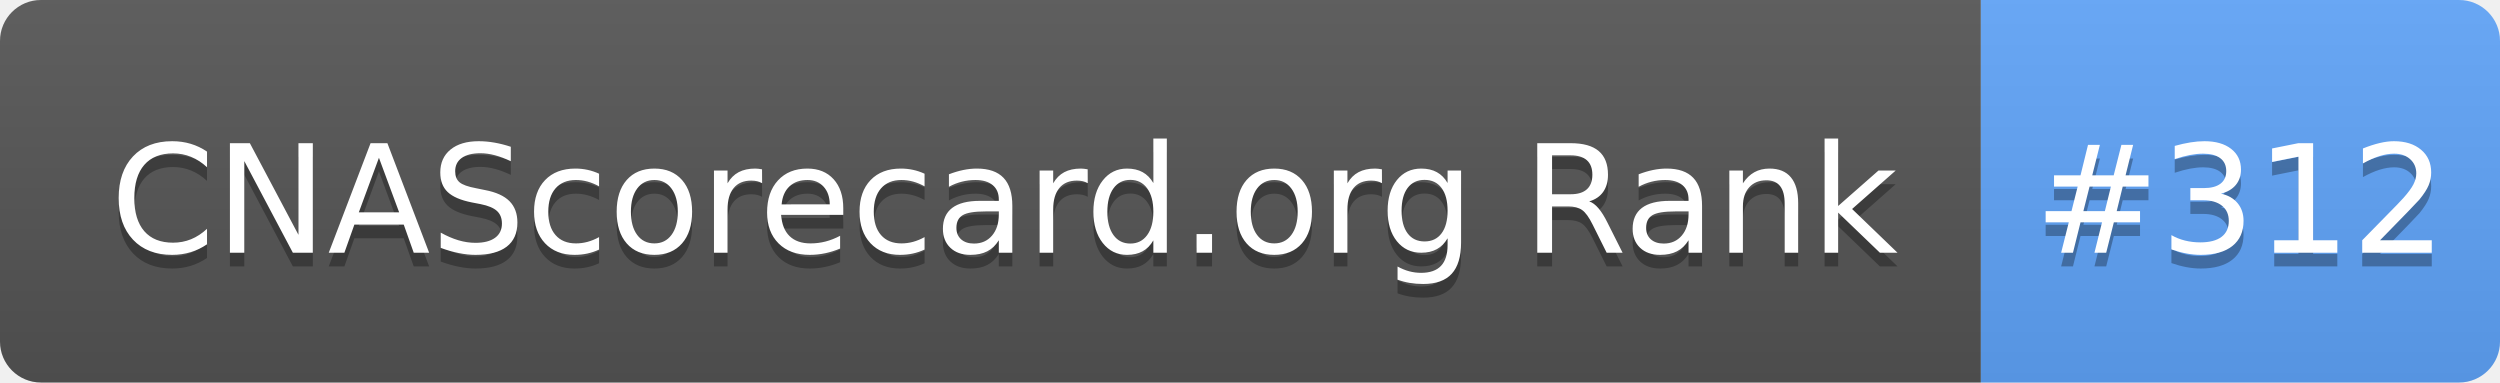
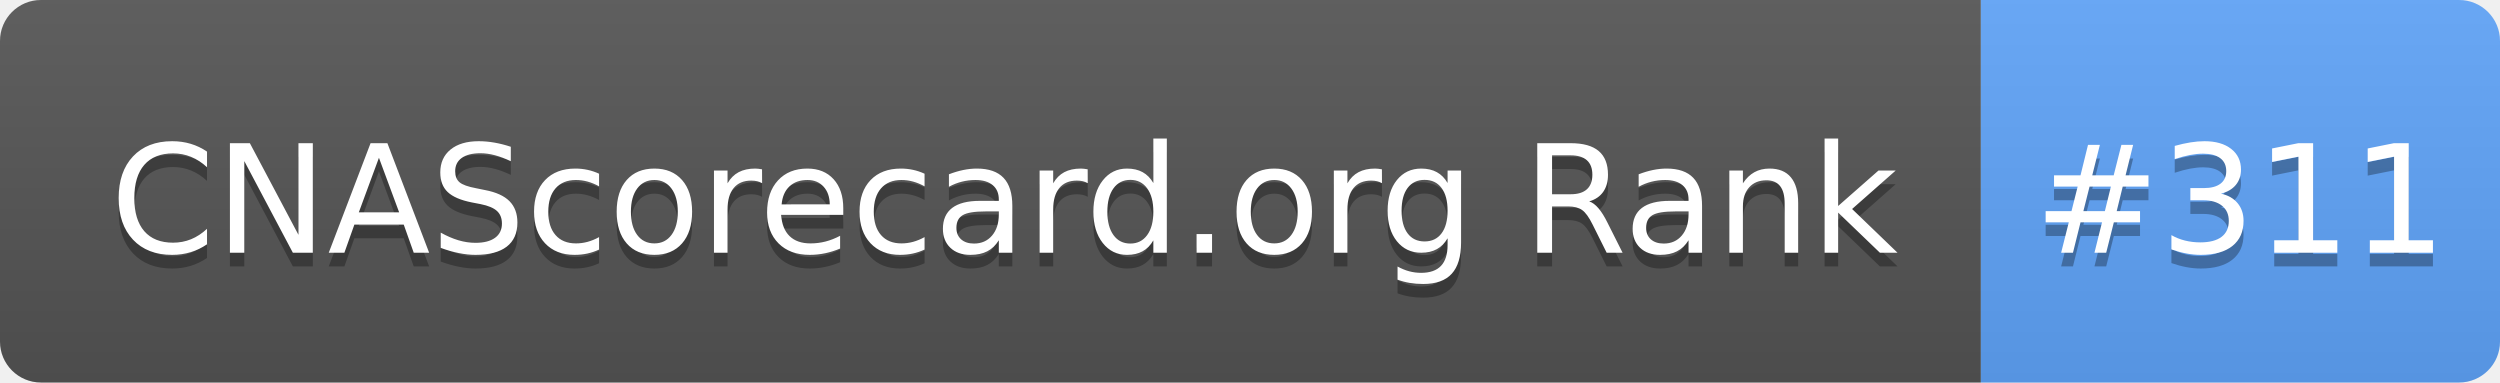
- <svg xmlns="http://www.w3.org/2000/svg" width="183" height="28" role="img" aria-label="CNAScorecard.org Rank: #312">
+ <svg xmlns="http://www.w3.org/2000/svg" width="183" height="28" role="img" aria-label="CNAScorecard.org Rank: #311">
  <linearGradient id="s" x2="0" y2="100%">
    <stop offset="0" stop-color="#bbb" stop-opacity=".1" />
    <stop offset="1" stop-opacity=".1" />
  </linearGradient>
  <clipPath id="r">
    <rect width="183" height="28" rx="3" fill="#fff" />
  </clipPath>
  <g clip-path="url(#r)">
    <rect width="145" height="28" fill="#555" />
    <rect x="145" width="38" height="28" fill="#60A5FA" />
    <rect width="183" height="28" fill="url(#s)" />
  </g>
  <g fill="#fff" text-anchor="middle" font-family="Verdana,Geneva,DejaVu Sans,sans-serif" text-rendering="geometricPrecision" font-size="110">
    <text aria-hidden="true" x="735" y="195" fill="#010101" fill-opacity=".3" transform="scale(.1)" textLength="1350">CNAScorecard.org Rank</text>
    <text x="735" y="185" transform="scale(.1)" fill="#fff" textLength="1350">CNAScorecard.org Rank</text>
-     <text aria-hidden="true" x="1640" y="195" fill="#010101" fill-opacity=".3" transform="scale(.1)" textLength="280">#312</text>
-     <text x="1640" y="185" transform="scale(.1)" fill="#fff" textLength="280">#312</text>
+     <text aria-hidden="true" x="1640" y="195" fill="#010101" fill-opacity=".3" transform="scale(.1)" textLength="280">#311</text>
+     <text x="1640" y="185" transform="scale(.1)" fill="#fff" textLength="280">#311</text>
  </g>
</svg>
